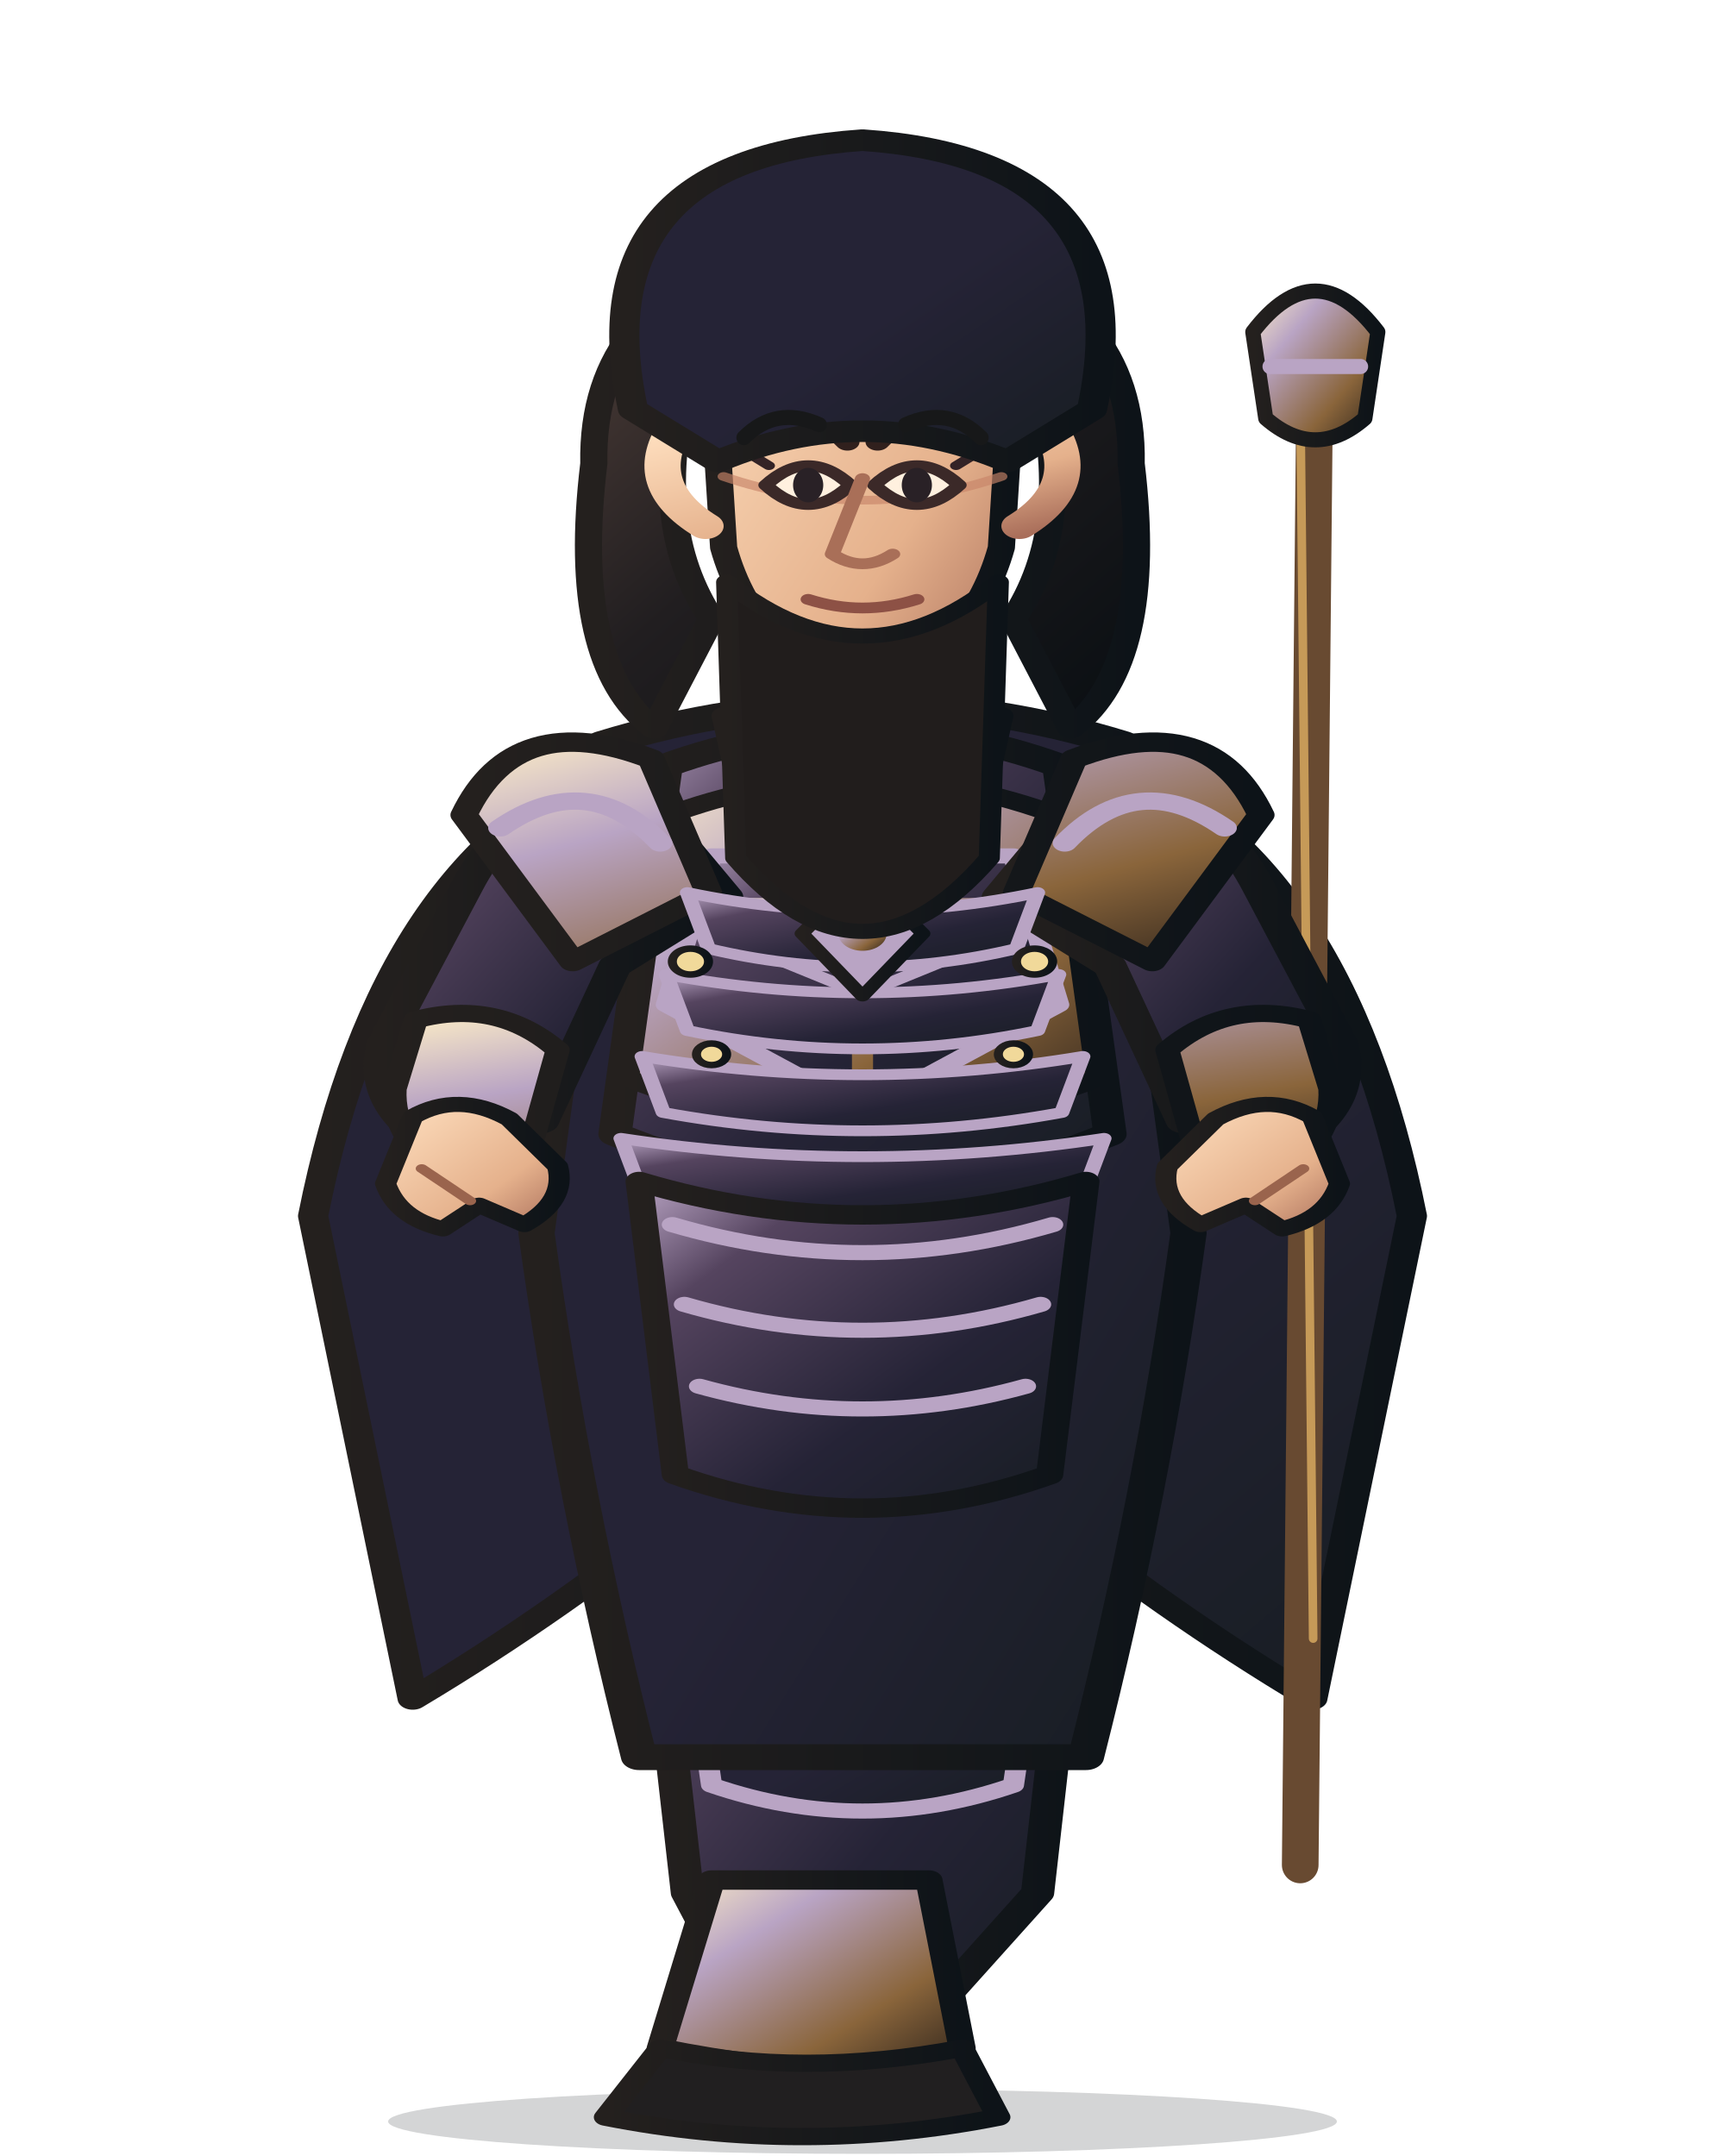
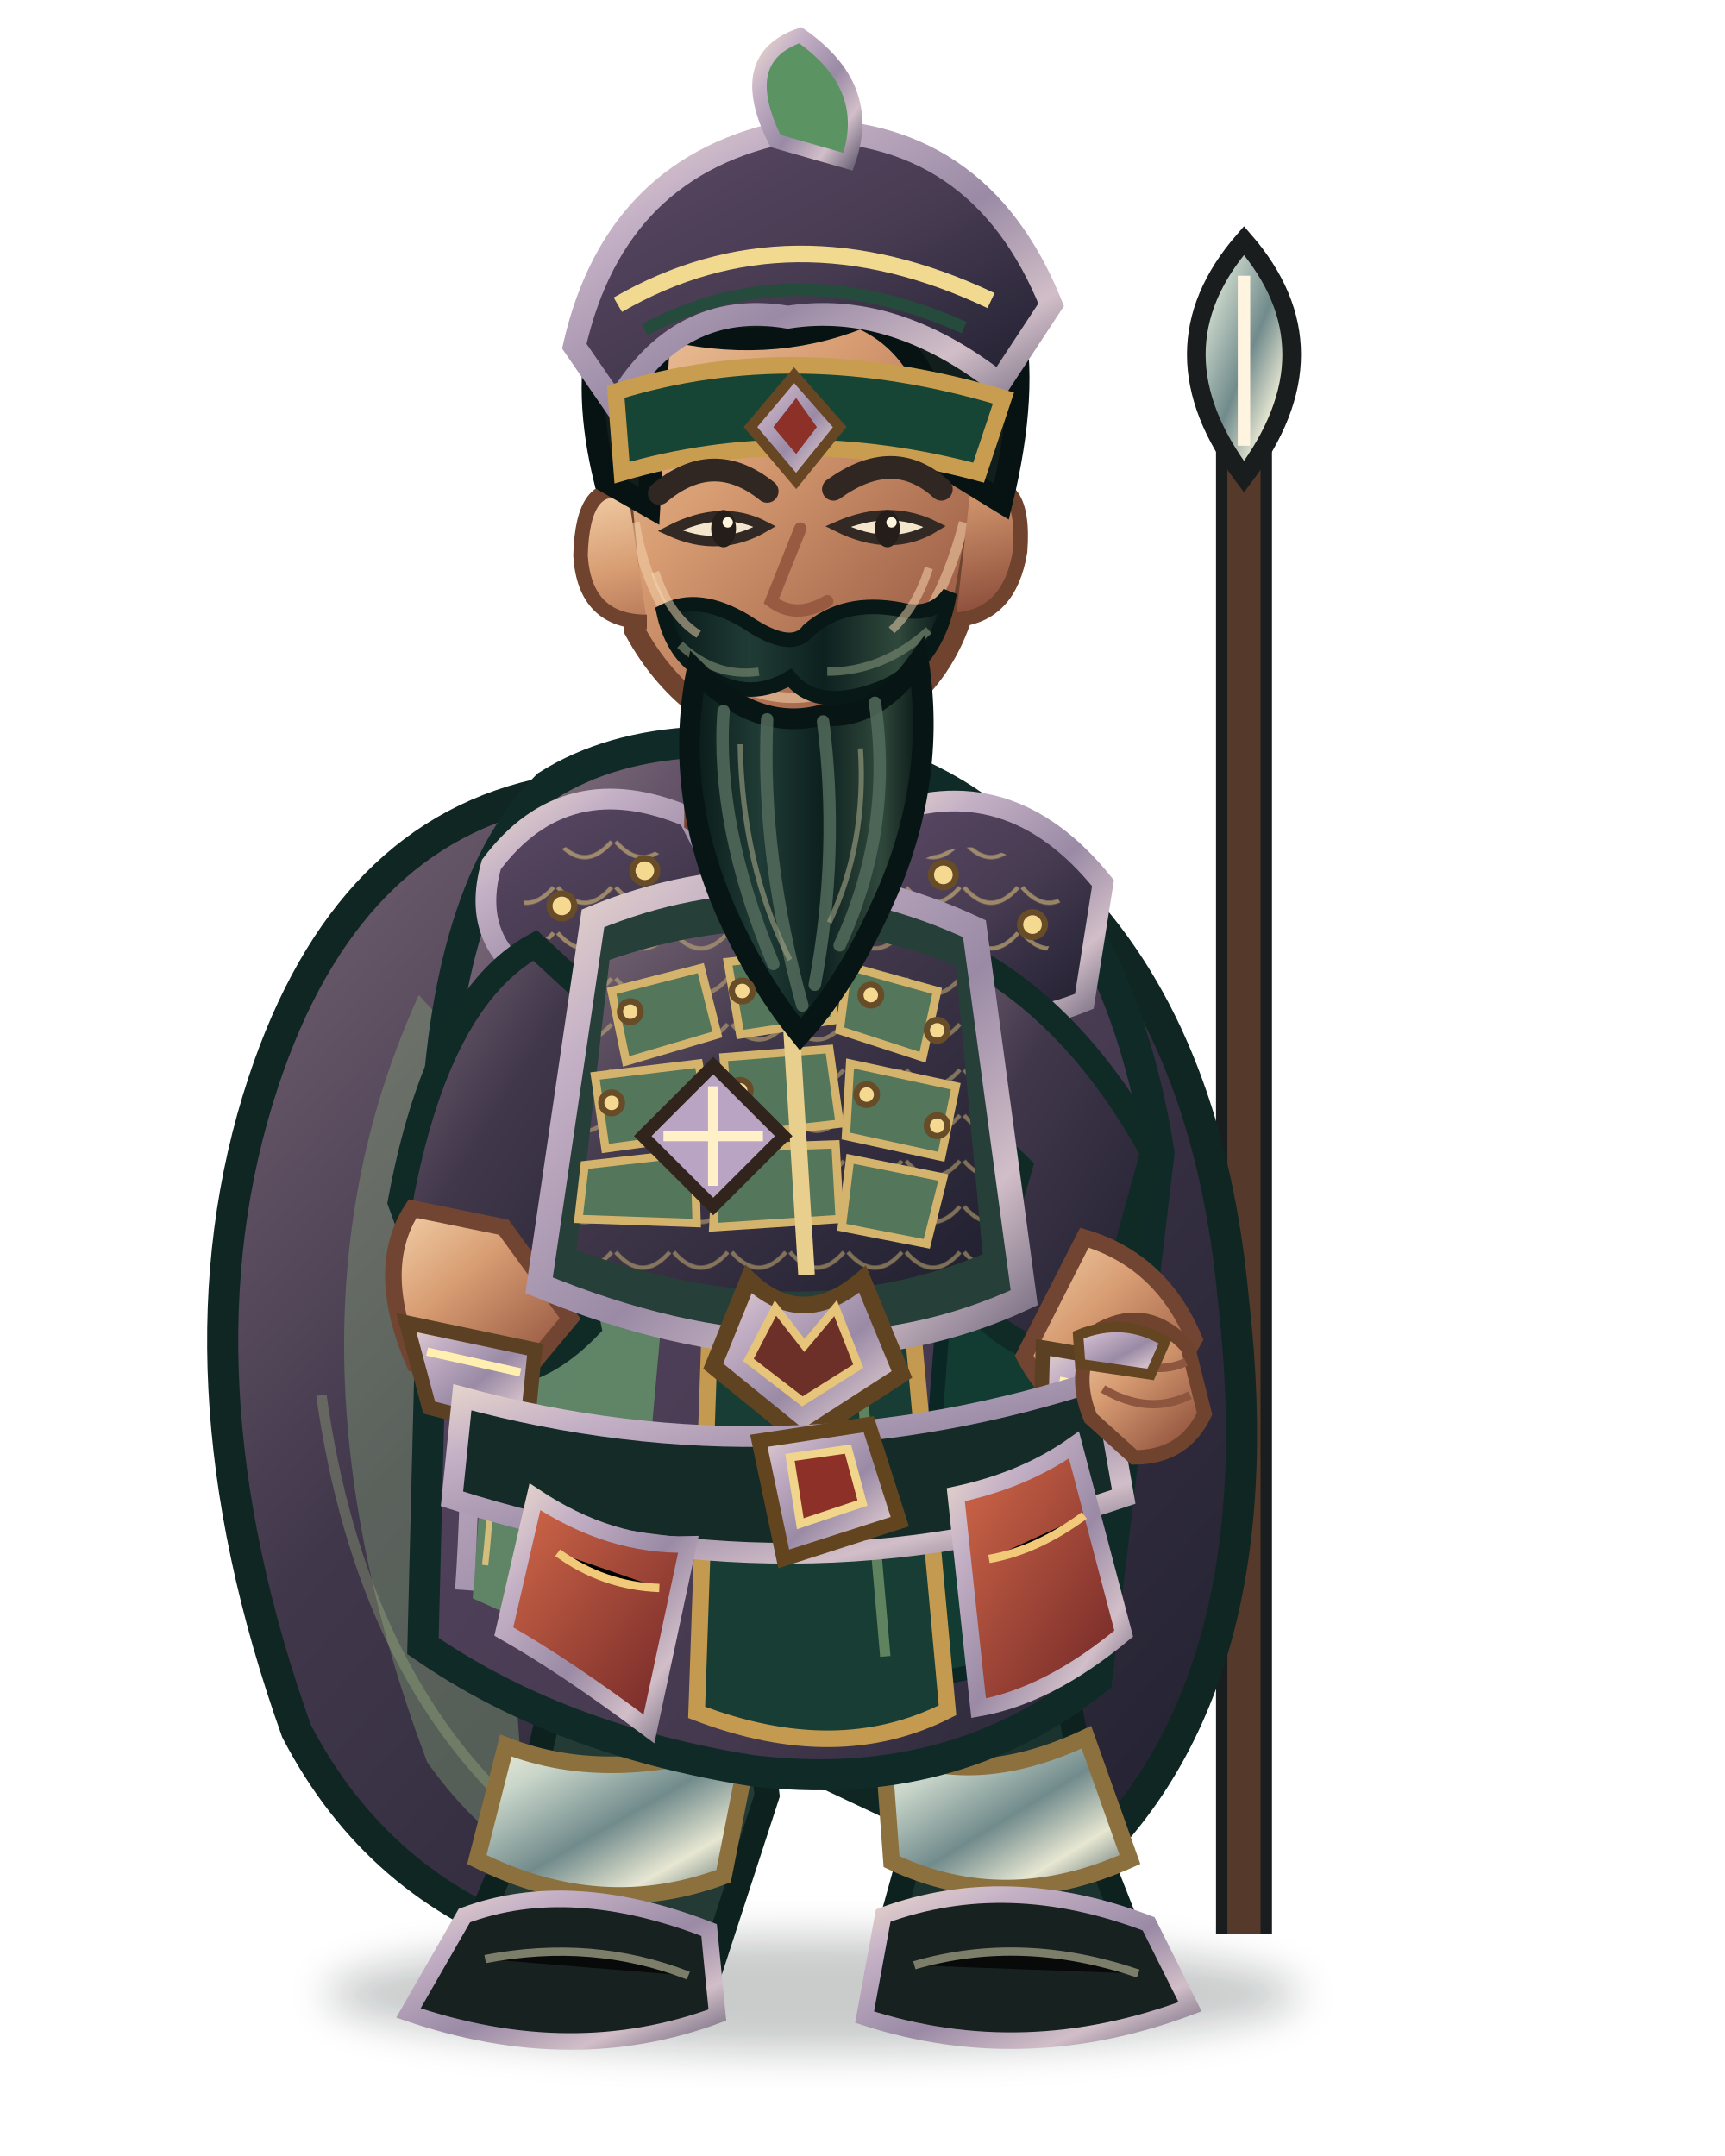
- <svg xmlns="http://www.w3.org/2000/svg" width="800" height="1000" viewBox="0 0 800 1000">
+ <svg xmlns="http://www.w3.org/2000/svg" width="800" height="1000" viewBox="96 -8 832 1040">
  <defs>
-     <linearGradient id="armor" x1="0" y1="0" x2="1" y2="1">
-       <stop stop-color="#b9a4c4" />
-       <stop offset=".22" stop-color="#55445f" />
-       <stop offset=".62" stop-color="#252336" />
-       <stop offset="1" stop-color="#171d22" />
+     <linearGradient id="jade" x1="0" y1="0" x2=".9" y2="1">
+       <stop stop-color="#aa9a97" />
+       <stop offset=".18" stop-color="#55445f" />
+       <stop offset=".53" stop-color="#473b51" />
+       <stop offset="1" stop-color="#212031" />
+     </linearGradient>
+     <linearGradient id="jadeDark" x1="0" y1="0" x2="1" y2="1">
+       <stop stop-color="#776675" />
+       <stop offset=".38" stop-color="#41374b" />
+       <stop offset="1" stop-color="#20202f" />
    </linearGradient>
    <linearGradient id="cloth" x1="0" y1="0" x2="1" y2="1">
-       <stop stop-color="#252336" />
-       <stop offset=".55" stop-color="#252336" />
-       <stop offset="1" stop-color="#171d22" />
+       <stop stop-color="#958589" />
+       <stop offset=".25" stop-color="#55445f" />
+       <stop offset=".7" stop-color="#43384d" />
+       <stop offset="1" stop-color="#222132" />
    </linearGradient>
-     <linearGradient id="metal" x1="0" y1="0" x2="1" y2="1">
-       <stop stop-color="#fff0c7" />
-       <stop offset=".3" stop-color="#b9a4c4" />
-       <stop offset=".7" stop-color="#8a653b" />
-       <stop offset="1" stop-color="#30251c" />
+     <linearGradient id="gold" x1="0" y1="0" x2="1" y2="1">
+       <stop stop-color="#e8d7cc" />
+       <stop offset=".22" stop-color="#c5b1c6" />
+       <stop offset=".55" stop-color="#9a8aa5" />
+       <stop offset=".8" stop-color="#d1bec8" />
+       <stop offset="1" stop-color="#756b80" />
    </linearGradient>
-     <linearGradient id="skin" x1="0" y1="0" x2="1" y2="1">
-       <stop stop-color="#ffe0c0" />
-       <stop offset=".65" stop-color="#e5b18c" />
-       <stop offset="1" stop-color="#a96e5a" />
+     <linearGradient id="steel" x1="0" y1="0" x2="1" y2="1">
+       <stop stop-color="#f7f4dc" />
+       <stop offset=".22" stop-color="#c8d5c9" />
+       <stop offset=".52" stop-color="#718b8c" />
+       <stop offset=".76" stop-color="#e7e7d2" />
+       <stop offset="1" stop-color="#435a5e" />
    </linearGradient>
-     <linearGradient id="hair" x1="0" y1="0" x2="1" y2="1">
-       <stop stop-color="#51403a" />
-       <stop offset=".45" stop-color="#211e20" />
-       <stop offset="1" stop-color="#090e12" />
+     <linearGradient id="skin" x1="0" y1="0" x2=".8" y2="1">
+       <stop stop-color="#f3d0a8" />
+       <stop offset=".42" stop-color="#d79c72" />
+       <stop offset="1" stop-color="#8e503c" />
    </linearGradient>
-     <linearGradient id="ink">
-       <stop stop-color="#24201e" />
-       <stop offset="1" stop-color="#0d1318" />
+     <linearGradient id="beard" x1="0" y1="0" x2="1" y2="0">
+       <stop stop-color="#081918" />
+       <stop offset=".3" stop-color="#203b35" />
+       <stop offset=".56" stop-color="#0d211f" />
+       <stop offset=".82" stop-color="#30483c" />
+       <stop offset="1" stop-color="#071514" />
    </linearGradient>
-     <linearGradient id="accent">
-       <stop stop-color="#b9a4c4" />
-       <stop offset="1" stop-color="#5f472e" />
+     <linearGradient id="red" x1="0" y1="0" x2="1" y2="1">
+       <stop stop-color="#d46a4a" />
+       <stop offset="1" stop-color="#6d2426" />
    </linearGradient>
+     <filter id="shadow" x="-30%" y="-30%" width="160%" height="160%">
+       <feGaussianBlur stdDeviation="9" />
+     </filter>
+     <pattern id="scale" width="28" height="22" patternUnits="userSpaceOnUse">
+       <path d="M1 2 Q14 17 27 2" fill="none" stroke="#d7bd79" stroke-width="2" opacity=".65" />
+     </pattern>
  </defs>
-   <g stroke-linejoin="round" stroke-linecap="round">
-     <ellipse cx="400" cy="984" rx="220" ry="15" fill="#101719" opacity=".18" />
-     <g transform="translate(-160 0) scale(1.4 1)">
-       <path d="M320 352 Q242 395 218 564 L251 788 Q300 747 345 696 L400 730 L455 696 Q500 747 549 788 L582 564 Q558 395 480 352 L445 407 L400 430 L355 407Z" fill="url(#cloth)" stroke="url(#ink)" stroke-width="10" />
-       <path d="M246 548 Q282 570 318 545 M554 548 Q518 570 482 545" fill="none" stroke="#b9a4c4" stroke-width="8" />
-     </g>
-     <g transform="translate(45 0)">
-       <path d="M565 150 L558 865" stroke="#684a31" stroke-width="17" stroke-linecap="round" />
-       <path d="M558 180 L564 760" stroke="#c69a58" stroke-width="4" />
-       <path d="M536 154 Q565 116 594 154 L588 194 Q565 214 542 194Z" fill="url(#metal)" stroke="url(#ink)" stroke-width="7" />
-       <path d="M544 170 L586 170" stroke="#b9a4c4" stroke-width="7" />
-     </g>
-     <g transform="translate(-160 0) scale(1.4 1)">
-       <path d="M326 680 Q400 716 474 680 L458 878 L424 931 L362 931 L342 878Z" fill="url(#armor)" stroke="url(#ink)" stroke-width="11" />
-       <path d="M341 742 Q400 768 459 742 L450 828 Q400 852 350 828Z" fill="url(#cloth)" stroke="#b9a4c4" stroke-width="7" />
-       <path d="M350 872 L422 872 L433 950 Q400 969 333 950Z" fill="url(#metal)" stroke="url(#ink)" stroke-width="9" />
-       <path d="M333 950 Q380 964 433 950 L445 982 Q380 1000 315 982Z" fill="#211f20" stroke="url(#ink)" stroke-width="8" />
-       <path d="M314 345 Q400 308 486 345 L508 572 Q496 694 474 815 L326 815 Q304 694 292 572Z" fill="url(#cloth)" stroke="url(#ink)" stroke-width="12" />
-       <path d="M335 355 Q400 322 465 355 L482 526 Q400 573 318 526Z" fill="url(#armor)" stroke="url(#ink)" stroke-width="11" />
-       <path d="M334 379 Q400 344 466 379 L478 500 Q400 543 322 500Z" fill="url(#metal)" stroke="url(#ink)" stroke-width="8" />
-       <path d="M350 397 L450 397 L465 466 L400 515 L335 466Z" fill="url(#armor)" stroke="#b9a4c4" stroke-width="7" />
-       <path d="M355 420 L445 420 M342 463 L458 463 M400 397 L400 505" fill="none" stroke="url(#metal)" stroke-width="7" />
-       <path d="M365 441 L435 481 M435 441 L365 481" fill="none" stroke="#b9a4c4" stroke-width="5" />
-       <path d="M321 359 Q286 366 269 411 L241 485 Q236 516 263 535 L294 520 L318 448 L355 416Z" fill="url(#armor)" stroke="url(#ink)" stroke-width="11" />
-       <path d="M479 359 Q514 366 531 411 L559 485 Q564 516 537 535 L506 520 L482 448 L445 416Z" fill="url(#armor)" stroke="url(#ink)" stroke-width="11" />
-       <path d="M252 473 Q279 463 299 487 L290 532 L263 546 Q244 529 245 505Z M548 473 Q521 463 501 487 L510 532 L537 546 Q556 529 555 505Z" fill="url(#metal)" stroke="url(#ink)" stroke-width="8" />
-       <path d="M330 352 Q285 328 268 378 L304 446 L349 414Z M470 352 Q515 328 532 378 L496 446 L451 414Z" fill="url(#metal)" stroke="url(#ink)" stroke-width="9" />
-       <path d="M280 384 Q309 356 333 391 M520 384 Q491 356 467 391" fill="none" stroke="#b9a4c4" stroke-width="8" />
-       <path d="M354 332 Q400 360 446 332 L438 382 Q400 415 362 382Z" fill="url(#metal)" stroke="url(#ink)" stroke-width="8" />
-       <path d="M342 414 Q400 431 458 414 L451 440 Q400 457 349 440Z" fill="url(#armor)" stroke="#b9a4c4" stroke-width="5" />
-       <path d="M335 452 Q400 469 465 452 L458 478 Q400 495 342 478Z" fill="url(#armor)" stroke="#b9a4c4" stroke-width="5" />
-       <path d="M327 490 Q400 507 473 490 L466 516 Q400 533 334 516Z" fill="url(#armor)" stroke="#b9a4c4" stroke-width="5" />
-       <path d="M320 528 Q400 545 480 528 L473 554 Q400 571 327 554Z" fill="url(#armor)" stroke="#b9a4c4" stroke-width="5" />
-       <path d="M400 405 L420 433 L400 462 L380 433Z" fill="#b9a4c4" stroke="url(#ink)" stroke-width="5" />
-       <circle cx="400" cy="433" r="8" fill="url(#metal)" />
-       <g fill="#f1d99a" stroke="url(#ink)" stroke-width="3">
-         <circle cx="343" cy="446" r="6" />
-         <circle cx="457" cy="446" r="6" />
-         <circle cx="350" cy="489" r="5" />
-         <circle cx="450" cy="489" r="5" />
-       </g>
-       <path d="M326 548 Q400 579 474 548 L462 684 Q400 715 338 684Z" fill="url(#armor)" stroke="url(#ink)" stroke-width="9" />
-       <path d="M337 568 Q400 594 463 568 M341 605 Q400 629 459 605 M346 643 Q400 664 454 643" fill="none" stroke="#b9a4c4" stroke-width="7" />
-       <path d="M342 176 Q329 243 350 287 L331 338 Q303 308 311 215 Q310 138 371 115Z M458 176 Q471 243 450 287 L469 338 Q497 308 489 215 Q490 138 429 115Z" fill="url(#hair)" stroke="url(#ink)" stroke-width="9" />
-       <path d="M356 153 Q400 110 444 153 L438 183 Q400 159 362 183Z" fill="url(#hair)" stroke="url(#ink)" stroke-width="7" />
-       <path d="M360 334 Q400 354 440 334" fill="none" stroke="#b9a4c4" stroke-width="8" />
-       <path d="M350 166 Q350 112 400 108 Q450 112 450 166 L446 254 Q436 304 400 320 Q364 304 354 254Z" fill="url(#skin)" stroke="url(#ink)" stroke-width="9" />
-       <path d="M354 221 Q400 243 446 221" fill="none" stroke="#c88468" stroke-width="4" opacity=".65" />
-       <path d="M368 206 Q385 190 395 205 M405 205 Q415 190 432 206" fill="none" stroke="#30201d" stroke-width="8" stroke-linecap="round" />
-       <path d="M368 225 Q382 207 396 225 Q382 243 368 225Z M404 225 Q418 207 432 225 Q418 243 404 225Z" fill="#fff0df" stroke="#3b2928" stroke-width="5" />
-       <g fill="#292126">
-         <ellipse cx="382" cy="225" rx="5" ry="8" />
-         <ellipse cx="418" cy="225" rx="5" ry="8" />
-       </g>
-       <path d="M369 216 L362 210 M431 216 L438 210" fill="none" stroke="#332326" stroke-width="4" />
-       <path d="M400 222 L390 257 Q400 266 410 257" fill="none" stroke="#a96f58" stroke-width="5" />
-       <path d="M382 278 Q400 286 418 278" fill="none" stroke="#8d5145" stroke-width="5" />
-       <path d="M338 198 Q326 225 348 244 M462 198 Q474 225 452 244" fill="none" stroke="url(#skin)" stroke-width="12" />
-       <path d="M355 270 Q400 320 445 270 L442 398 Q400 466 358 398Z" fill="#211d1c" stroke="url(#ink)" stroke-width="7" />
-       <path d="M324 190 Q306 74 400 65 Q494 74 476 190 L448 214 Q400 186 352 214Z" fill="url(#cloth)" stroke="url(#ink)" stroke-width="10" />
-       <path d="M251 518 Q266 506 283 519 L299 541 Q302 557 288 568 L273 559 L261 570 Q246 565 242 549Z" fill="url(#skin)" stroke="url(#ink)" stroke-width="7" />
-       <path d="M549 518 Q534 506 517 519 L501 541 Q498 557 512 568 L527 559 L539 570 Q554 565 558 549Z" fill="url(#skin)" stroke="url(#ink)" stroke-width="7" />
-       <path d="M254 542 L270 557 M546 542 L530 557" stroke="#9a644d" stroke-width="4" fill="none" />
-     </g>
-     <path d="M345 203 Q360 188 380 197 M420 197 Q440 188 455 203" fill="none" stroke="#171819" stroke-width="7" />
+   <ellipse cx="488" cy="954" rx="235" ry="28" fill="#071412" opacity=".22" filter="url(#shadow)" />
+   <g id="weapon">
+     <path d="M696 925 L696 192" stroke="#191d1d" stroke-width="27" />
+     <path d="M696 925 L696 192" stroke="#553a2b" stroke-width="16" />
+     <path d="M696 108 Q650 161 696 222 Q742 161 696 108Z" fill="url(#steel)" stroke="#191d1d" stroke-width="9" />
+     <path d="M696 125 L696 207" stroke="#fff4df" stroke-width="6" />
+     <path d="M672 232 L720 232" stroke="url(#gold)" stroke-width="8" />
  </g>
+   <path d="M361 374 Q263 393 223 514 Q177 653 239 827 Q278 902 357 929 Q392 873 411 808 L608 901 Q713 813 691 620 Q675 443 553 378Z" fill="url(#jadeDark)" stroke="#102622" stroke-width="15" />
+   <path d="M298 472 Q224 634 302 842 Q327 877 354 890 Q327 737 375 556Z" fill="#86a878" opacity=".38" />
+   <path d="M573 441 Q665 570 634 785 L592 846 Q616 659 529 508Z" fill="#071f20" opacity=".72" />
+   <path d="M251 665 Q270 800 350 870 M614 520 Q662 665 622 795" fill="none" stroke="#a7bd83" stroke-width="5" opacity=".32" />
+   <path d="M367 756 Q366 825 338 893 L320 936 Q368 969 438 944 L466 858 L456 776Z" fill="#243b35" stroke="#0d211f" stroke-width="12" />
+   <path d="M505 764 Q527 834 533 894 L520 941 Q576 971 647 940 L625 884 L604 774Z" fill="#1b332f" stroke="#0d211f" stroke-width="12" />
+   <path d="M340 834 Q391 854 458 831 L445 897 Q386 919 326 889Z" fill="url(#steel)" stroke="#8c713f" stroke-width="8" />
+   <path d="M522 835 Q565 856 620 830 L641 889 Q581 916 526 890Z" fill="url(#steel)" stroke="#8c713f" stroke-width="8" />
+   <path d="M320 916 Q371 897 438 923 L442 964 Q372 990 293 963Z" fill="#17211f" stroke="url(#gold)" stroke-width="8" />
+   <path d="M522 916 Q582 894 650 920 L670 960 Q590 990 513 965Z" fill="#17211f" stroke="url(#gold)" stroke-width="8" />
+   <path d="M330 937 Q382 927 428 945 M537 940 Q589 925 645 944" stroke="#a7a58a" stroke-width="4" opacity=".7" />
+   <path d="M360 371 Q420 333 533 363 Q632 404 655 548 L625 802 Q555 858 458 846 Q365 831 300 786 L306 545 Q310 420 360 371Z" fill="url(#cloth)" stroke="#102b27" stroke-width="15" />
+   <path d="M345 470 Q386 493 424 529 L400 797 L324 763Z" fill="#65976a" opacity=".78" />
+   <path d="M550 440 Q611 488 625 592 L592 793 L537 804 L556 563Z" fill="#123b32" stroke="#0b2725" stroke-width="7" />
+   <path d="M447 384 Q484 378 514 388 L553 817 Q500 844 432 818Z" fill="#173d34" stroke="#c49a50" stroke-width="8" />
+   <path d="M461 404 L490 410 L523 791" fill="none" stroke="#8fb17c" stroke-width="5" opacity=".6" />
+   <path d="M319 552 Q326 672 320 759 M610 554 Q618 667 588 780" fill="none" stroke="url(#gold)" stroke-width="9" />
+   <path d="M329 566 Q338 675 330 747 M600 565 Q604 666 580 766" fill="none" stroke="#d5bd7c" stroke-width="3" />
+   <path d="M333 409 Q369 361 428 386 L460 448 Q424 491 357 467 Q322 448 333 409Z" fill="url(#jade)" stroke="url(#gold)" stroke-width="10" />
+   <path d="M520 386 Q582 361 628 418 L619 475 Q558 500 512 450Z" fill="url(#jade)" stroke="url(#gold)" stroke-width="10" />
+   <path d="M348 414 Q381 385 416 405 L438 447 Q390 464 349 439Z" fill="url(#scale)" opacity=".9" />
+   <path d="M535 410 Q579 384 610 431 L599 455 Q563 468 529 440Z" fill="url(#scale)" opacity=".9" />
+   <path d="M354 448 Q307 474 289 572 L318 651 Q349 664 380 632 L365 556 L416 505Z" fill="url(#jadeDark)" stroke="#102a26" stroke-width="12" />
+   <path d="M552 448 Q612 475 652 548 L628 635 Q598 656 568 624 L588 555 L539 507Z" fill="url(#jadeDark)" stroke="#102a26" stroke-width="12" />
+   <path d="M295 575 Q276 604 296 650 L341 664 L371 628 L339 584Z" fill="url(#skin)" stroke="#714531" stroke-width="8" />
+   <path d="M619 589 Q656 600 672 638 L646 684 Q607 679 590 646Z" fill="url(#skin)" stroke="#714531" stroke-width="8" />
+   <path d="M292 630 L354 643 L350 683 L303 671Z" fill="url(#gold)" stroke="#5b4023" stroke-width="7" />
+   <path d="M599 642 L658 652 L647 692 L598 677Z" fill="url(#gold)" stroke="#5b4023" stroke-width="7" />
+   <path d="M302 644 L347 654 M607 658 L650 667" stroke="#fff0b2" stroke-width="4" />
+   <path d="M382 435 Q474 397 566 440 L590 618 Q487 666 356 612Z" fill="#263f39" stroke="url(#gold)" stroke-width="12" />
+   <path d="M390 455 Q477 425 557 458 L570 597 Q481 634 374 595Z" fill="url(#jadeDark)" />
+   <path d="M390 455 Q477 425 557 458 L570 597 Q481 634 374 595Z" fill="url(#scale)" opacity=".75" />
+   <g fill="#54765a" stroke="#d4b46c" stroke-width="4">
+     <path d="M391 470 L434 459 L442 491 L398 504Z" />
+     <path d="M447 456 L491 451 L499 484 L453 491Z" />
+     <path d="M505 458 L548 470 L541 502 L501 489Z" />
+     <path d="M383 511 L433 505 L439 539 L388 546Z" />
+     <path d="M445 502 L496 498 L501 534 L448 540Z" />
+     <path d="M506 505 L557 516 L550 550 L504 540Z" />
+     <path d="M378 554 L431 548 L432 582 L375 580Z" />
+     <path d="M442 546 L499 544 L501 580 L440 584Z" />
+     <path d="M506 551 L551 560 L543 592 L502 584Z" />
+   </g>
+   <path d="M475 443 L485 607" stroke="#e9cf8d" stroke-width="8" />
+   <path d="M457 609 Q483 634 512 609 L531 655 L483 686 L440 651Z" fill="url(#gold)" stroke="#604421" stroke-width="8" />
+   <path d="M470 623 L484 641 L499 623 L510 651 L483 668 L457 648Z" fill="#6d3028" stroke="#e6c47a" stroke-width="4" />
+   <path d="M319 666 Q474 708 628 657 L638 714 Q479 768 314 715Z" fill="#152b27" stroke="url(#gold)" stroke-width="10" />
+   <path d="M462 687 L515 679 L530 726 L474 744Z" fill="url(#gold)" stroke="#62451f" stroke-width="7" />
+   <path d="M477 695 L505 691 L512 717 L482 727Z" fill="#8d3028" stroke="#f0d58b" stroke-width="4" />
+   <path d="M354 714 Q390 738 428 737 L409 826 Q369 796 339 779Z" fill="url(#red)" stroke="url(#gold)" stroke-width="8" />
+   <path d="M557 713 Q590 706 614 689 L638 780 Q602 810 568 816Z" fill="url(#red)" stroke="url(#gold)" stroke-width="8" />
+   <path d="M365 741 Q387 757 414 758 M573 744 Q596 740 619 723" stroke="#f1c979" stroke-width="4" />
+   <path d="M431 316 L430 389 Q478 420 529 382 L517 309Z" fill="url(#skin)" stroke="#754633" stroke-width="8" />
+   <path d="M393 203 Q400 119 480 112 Q560 117 574 207 L559 292 Q542 340 484 355 Q428 344 402 296Z" fill="url(#skin)" stroke="#70432f" stroke-width="10" />
+   <path d="M402 244 Q410 292 446 319 Q480 340 520 315 Q548 294 561 244" fill="none" stroke="#f4d2aa" stroke-width="5" opacity=".55" />
+   <path d="M399 230 Q377 222 376 260 Q378 292 408 292 M564 229 Q591 218 588 258 Q583 289 557 291" fill="url(#skin)" stroke="#70432f" stroke-width="7" />
+   <path d="M388 224 Q367 139 420 94 Q480 49 547 91 Q605 127 579 234 L553 218 Q548 161 511 145 Q466 163 414 150 L409 236Z" fill="#121e1c" stroke="#071312" stroke-width="11" />
+   <path d="M373 159 Q393 71 478 55 Q568 52 603 139 L578 177 Q527 137 476 145 Q423 136 393 188Z" fill="url(#jade)" stroke="url(#gold)" stroke-width="11" />
+   <path d="M394 139 Q477 91 574 137" fill="none" stroke="#f2d990" stroke-width="8" />
+   <path d="M407 151 Q478 113 561 150" fill="none" stroke="#244b3b" stroke-width="6" />
+   <path d="M470 60 Q450 20 482 9 Q518 34 505 70Z" fill="#5c9362" stroke="url(#gold)" stroke-width="7" />
+   <path d="M393 181 Q480 154 580 184 L568 220 Q478 196 396 220Z" fill="#174535" stroke="#c99d50" stroke-width="8" />
+   <path d="M479 173 L501 198 L480 224 L458 198Z" fill="url(#gold)" stroke="#674723" stroke-width="5" />
+   <path d="M480 184 L490 198 L480 211 L469 198Z" fill="#8d3028" />
+   <path d="M414 230 Q440 208 466 229" fill="none" stroke="#302622" stroke-width="11" stroke-linecap="round" />
+   <path d="M498 228 Q527 207 550 228" fill="none" stroke="#302622" stroke-width="11" stroke-linecap="round" />
+   <path d="M419 248 Q443 259 465 246 Q444 235 419 248Z" fill="#f4e6cc" stroke="#332924" stroke-width="5" />
+   <path d="M500 246 Q526 259 547 246 Q525 235 500 246Z" fill="#f4e6cc" stroke="#332924" stroke-width="5" />
+   <ellipse cx="445" cy="247" rx="6" ry="9" fill="#241d19" />
+   <ellipse cx="524" cy="247" rx="6" ry="9" fill="#241d19" />
+   <circle cx="447" cy="244" r="2.5" fill="#fff4dc" />
+   <circle cx="526" cy="244" r="2.5" fill="#fff4dc" />
+   <path d="M482 247 L468 282 Q480 291 495 282" fill="none" stroke="#985b42" stroke-width="6" stroke-linecap="round" />
+   <path d="M464 300 Q482 307 501 297" fill="none" stroke="#6f382e" stroke-width="6" stroke-linecap="round" />
+   <path d="M416 287 Q433 278 456 292 Q478 307 486 296 Q503 281 530 286 Q546 290 554 278 Q548 316 515 326 Q489 334 477 319 Q455 332 433 315 Q420 306 416 287Z" fill="url(#beard)" stroke="#081816" stroke-width="7" />
+   <path d="M424 303 Q441 319 462 316 M495 316 Q522 316 544 296" fill="none" stroke="#71816b" stroke-width="4" opacity=".7" />
+   <path d="M432 316 Q420 378 450 440 Q464 469 482 491 Q504 467 522 427 Q548 370 539 311 Q518 340 492 337 Q461 345 432 316Z" fill="url(#beard)" stroke="#071614" stroke-width="10" />
+   <path d="M445 335 Q441 390 469 457 M466 339 Q463 405 483 477 M493 340 Q501 403 489 467 M518 331 Q527 392 501 448" fill="none" stroke="#526b5c" stroke-width="6" stroke-linecap="round" opacity=".85" />
+   <path d="M453 351 Q454 410 477 455 M511 353 Q514 399 496 437" fill="none" stroke="#a0a184" stroke-width="2.5" opacity=".6" />
+   <g fill="#f5d991" stroke="#684b27" stroke-width="3">
+     <circle cx="367" cy="429" r="6" />
+     <circle cx="407" cy="412" r="6" />
+     <circle cx="551" cy="414" r="6" />
+     <circle cx="594" cy="438" r="6" />
+     <circle cx="400" cy="480" r="5" />
+     <circle cx="454" cy="470" r="5" />
+     <circle cx="516" cy="472" r="5" />
+     <circle cx="548" cy="489" r="5" />
+     <circle cx="391" cy="524" r="5" />
+     <circle cx="453" cy="518" r="5" />
+     <circle cx="514" cy="520" r="5" />
+     <circle cx="548" cy="535" r="5" />
+   </g>
+   <path d="M627 633 Q650 621 669 642 L677 674 Q667 695 643 695 L622 676 Q612 652 627 633Z" fill="url(#skin)" stroke="#70432f" stroke-width="7" />
+   <path d="M633 646 Q653 656 668 649 M628 662 Q650 675 670 665" fill="none" stroke="#8e563f" stroke-width="4" />
+   <path d="M616 636 Q638 627 658 639 L651 655 Q631 652 617 650Z" fill="url(#gold)" stroke="#634522" stroke-width="5" />
+   <path d="M412 268 Q419 289 433 298 M544 266 Q538 285 526 296" fill="none" stroke="#f7d9b4" stroke-width="4" opacity=".5" />
+   <path d="M440 506 L474 540 L440 574 L406 540Z" fill="#b9a4c4" stroke="#30241d" stroke-width="6" />
+   <path d="M440 516 L440 564 M416 540 L464 540" stroke="#fff0c8" stroke-width="5" />
</svg>
